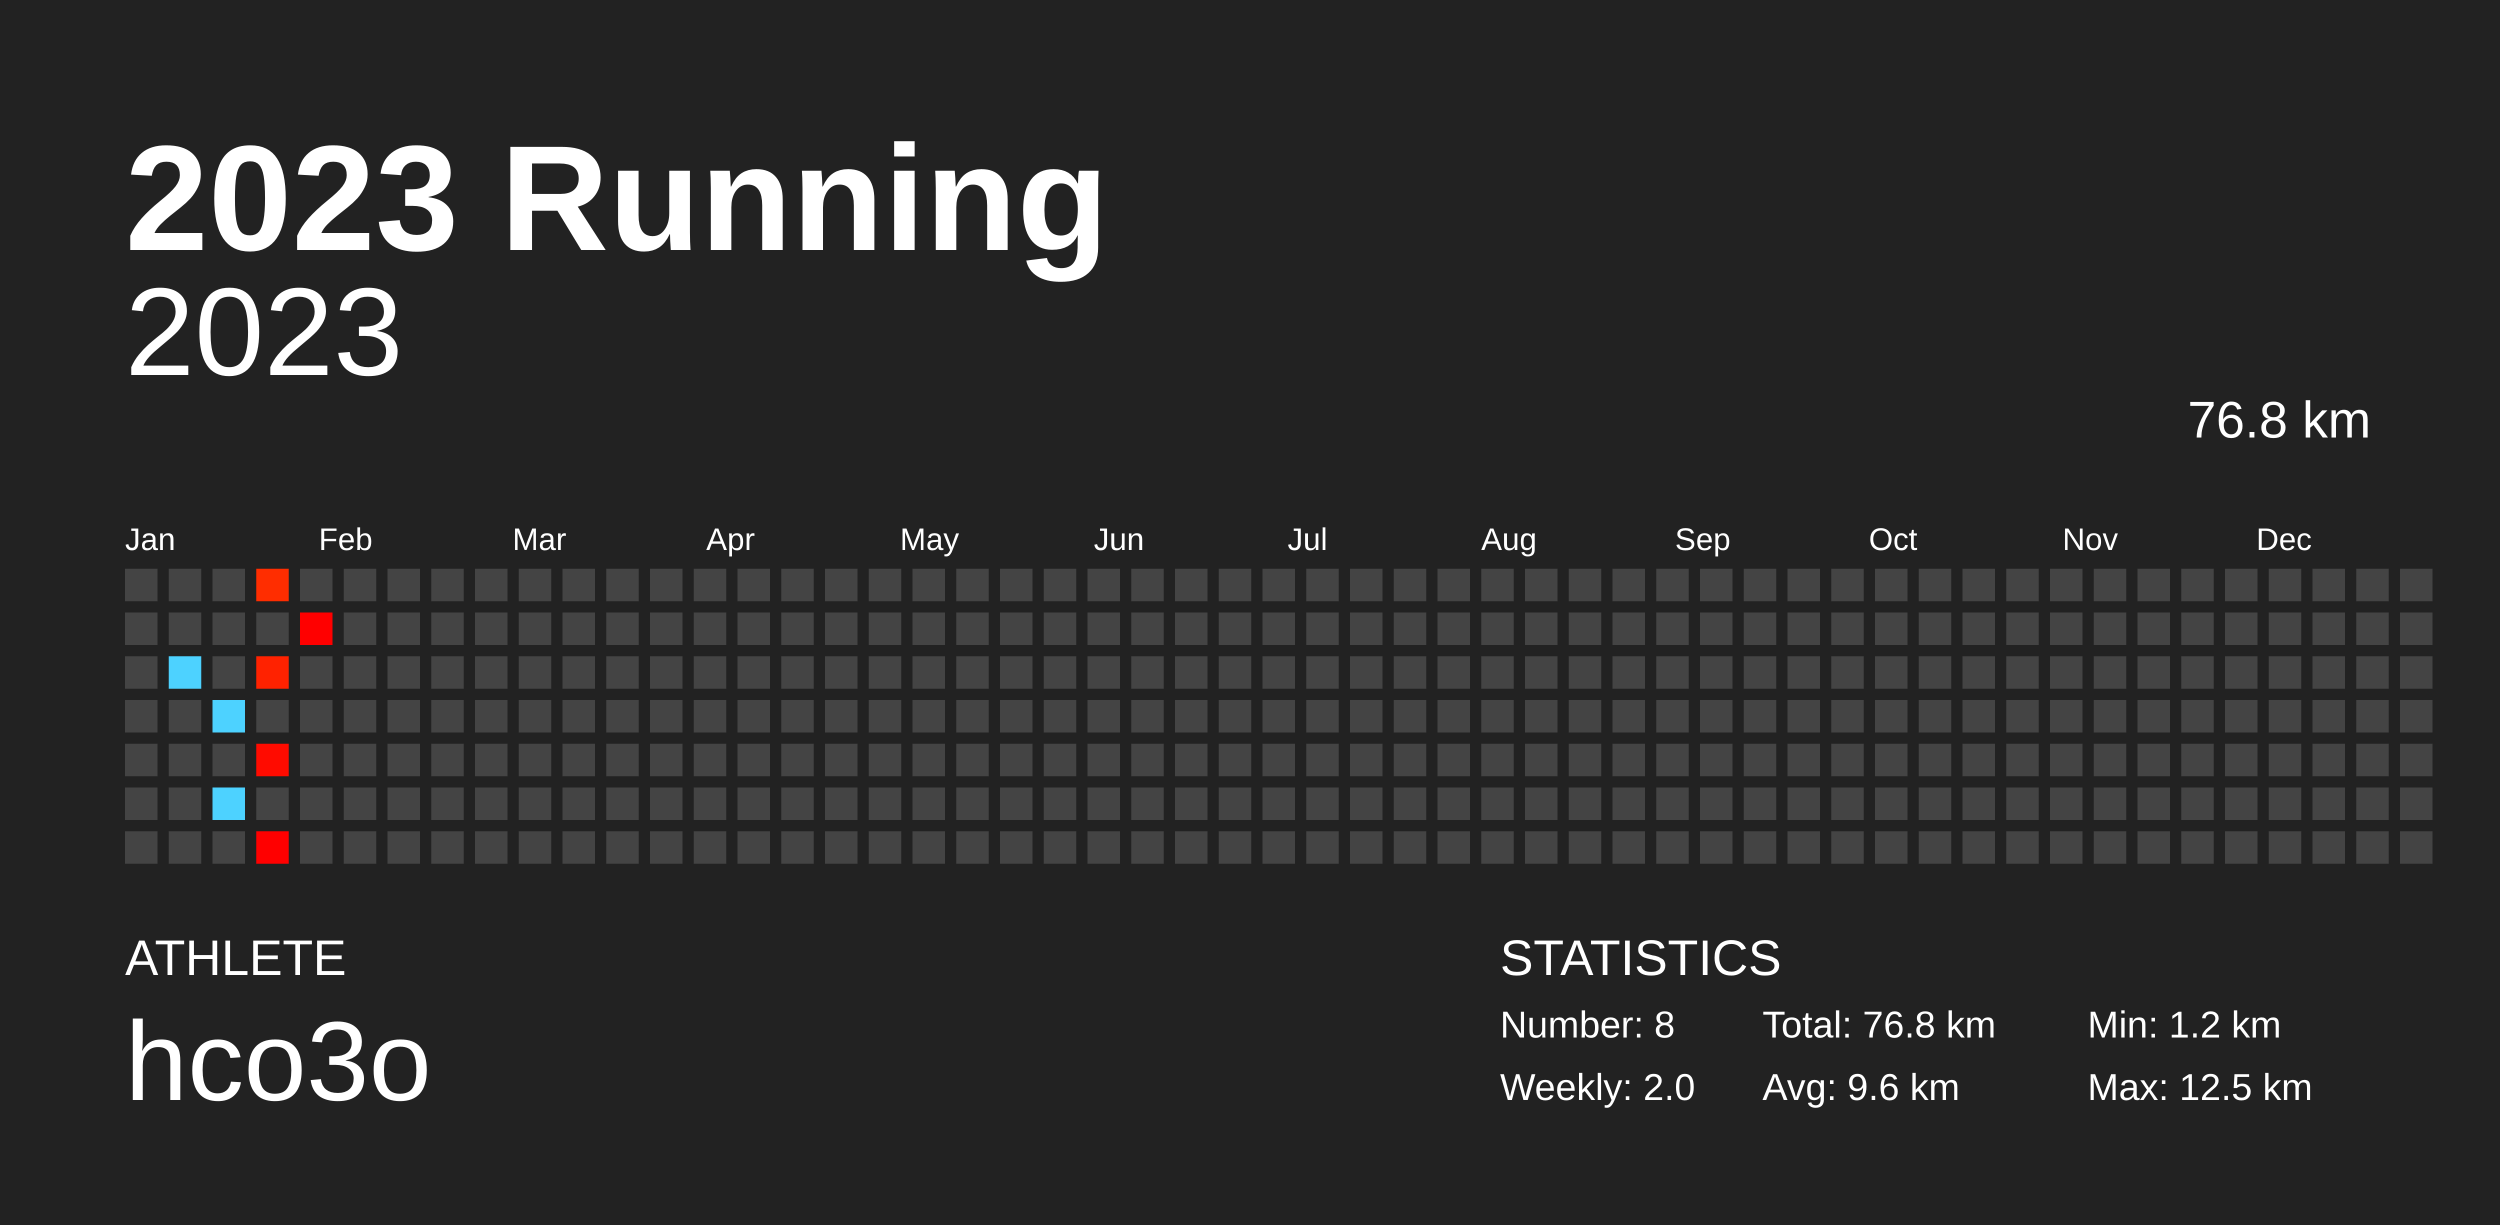
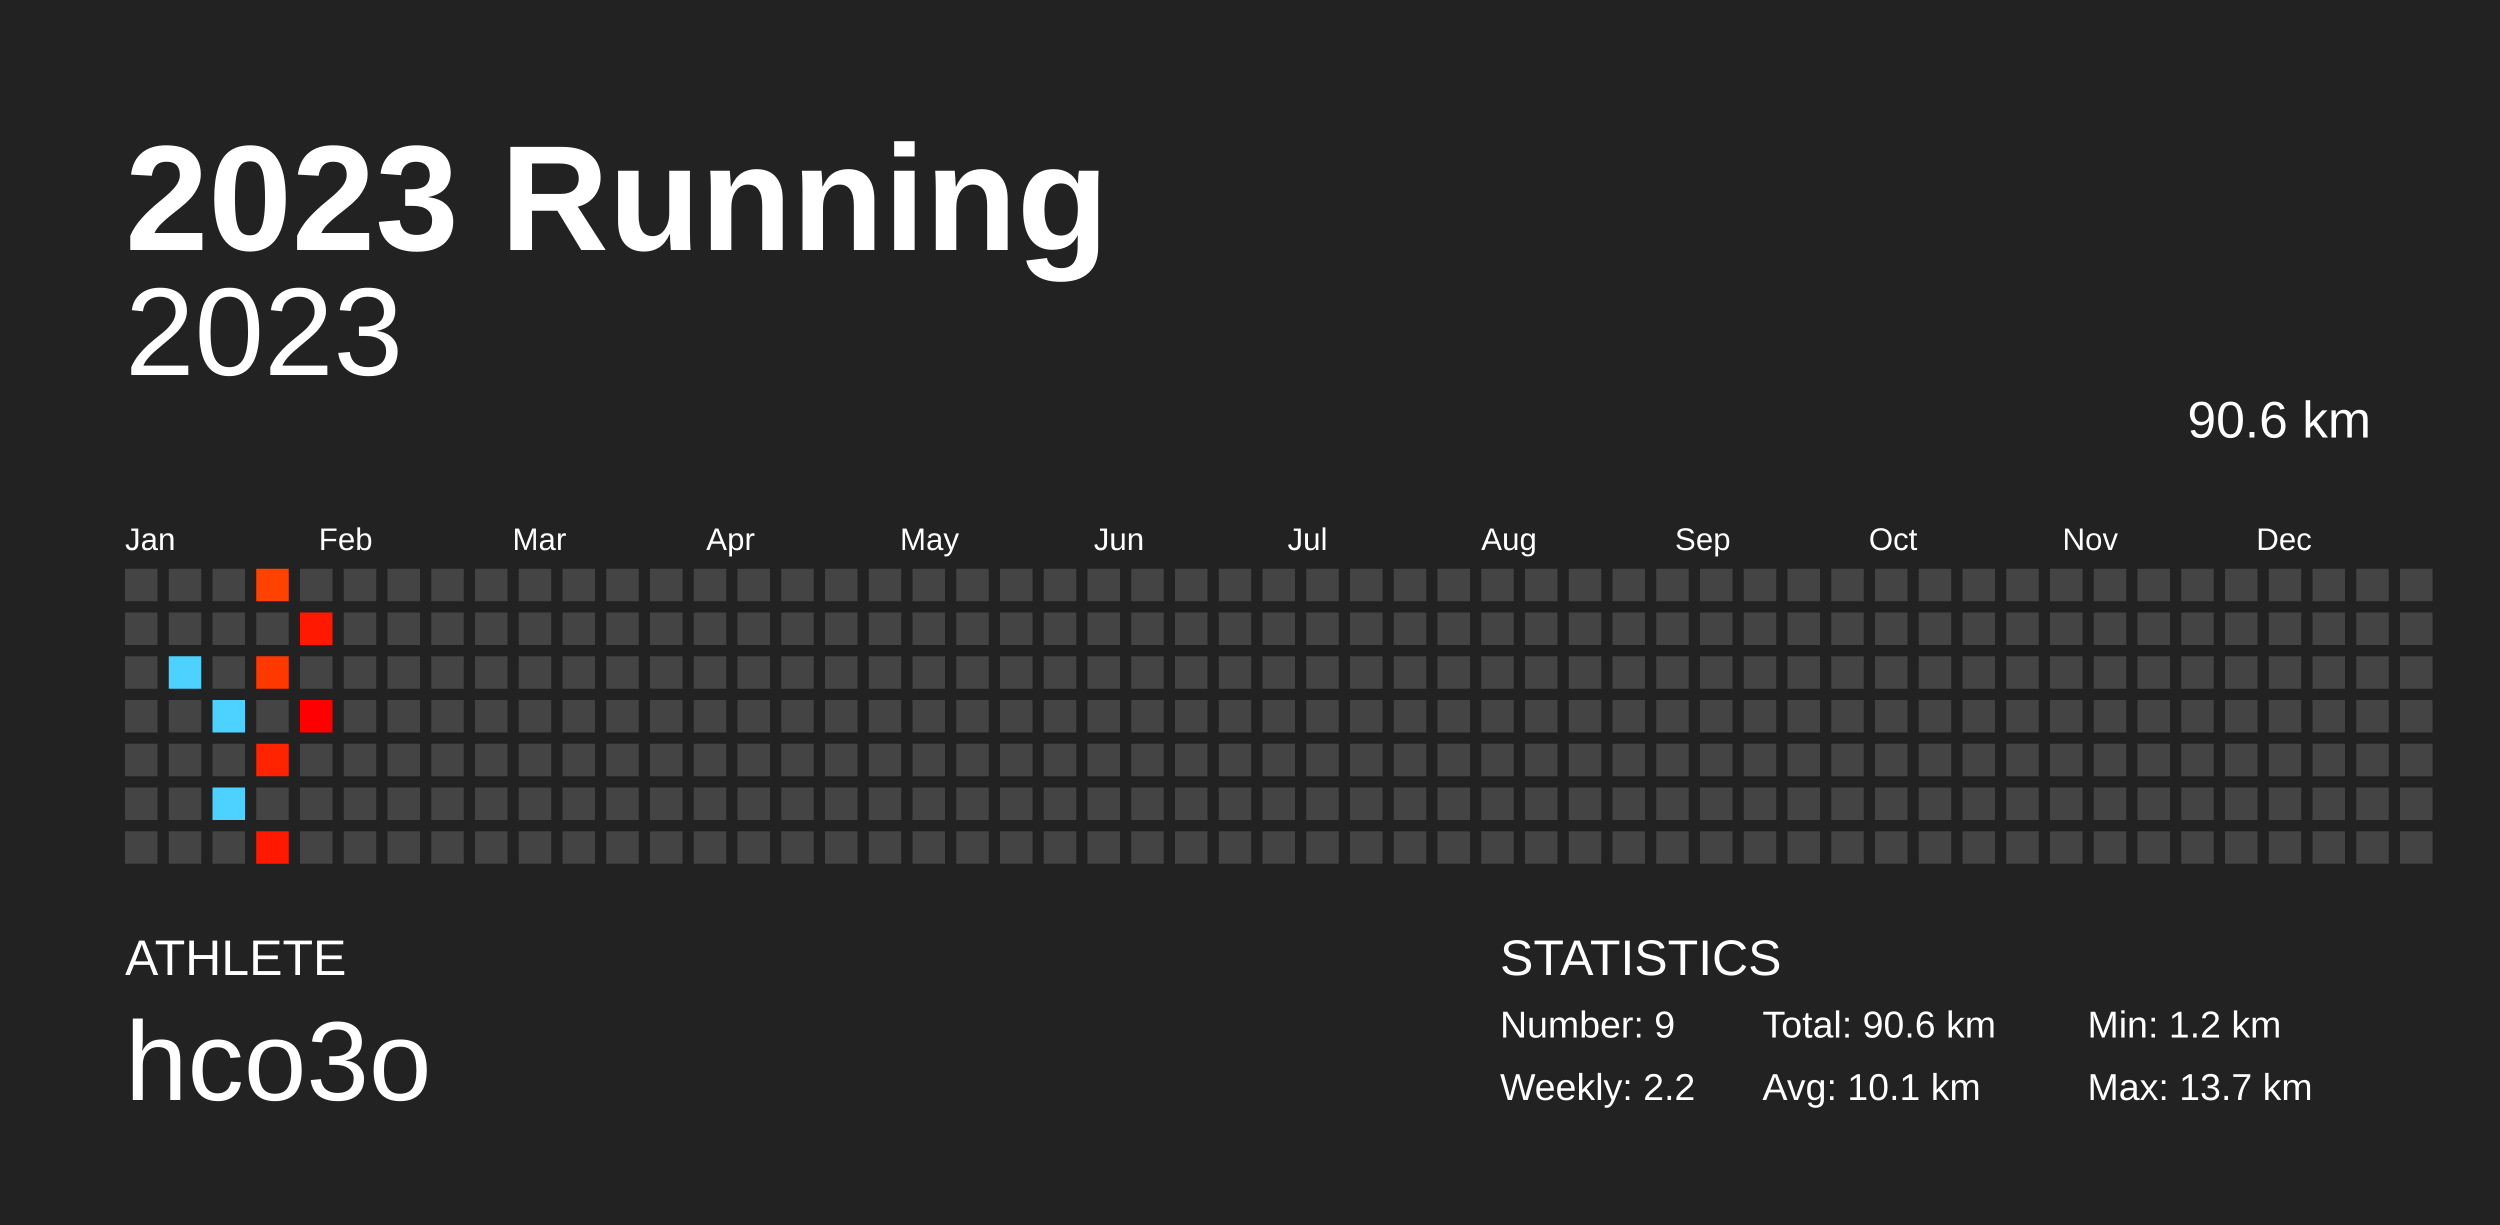
<svg xmlns="http://www.w3.org/2000/svg" baseProfile="full" height="98mm" version="1.1" viewBox="0,0,200,98" width="200mm">
  <defs />
  <rect fill="#222222" height="98" width="200" x="0" y="0" />
  <text fill="#FFFFFF" style="font-size:12px; font-family:Arial; font-weight:bold;" x="10" y="20">2023 Running</text>
  <text fill="#FFFFFF" style="font-size:4px; font-family:Arial" x="10" y="78">ATHLETE</text>
  <text fill="#FFFFFF" style="font-size:9px; font-family:Arial" x="10" y="88">hco3o</text>
  <text fill="#FFFFFF" style="font-size:4px; font-family:Arial" x="120" y="78">STATISTICS</text>
-   <text fill="#FFFFFF" style="font-size:3px; font-family:Arial" x="120" y="83">Number: 8</text>
-   <text fill="#FFFFFF" style="font-size:3px; font-family:Arial" x="120" y="88">Weekly: 2.0</text>
-   <text fill="#FFFFFF" style="font-size:3px; font-family:Arial" x="141" y="83">Total: 76.8 km</text>
-   <text fill="#FFFFFF" style="font-size:3px; font-family:Arial" x="141" y="88">Avg: 9.6 km</text>
+   <text fill="#FFFFFF" style="font-size:3px; font-family:Arial" x="120" y="83">Number: 9</text>
+   <text fill="#FFFFFF" style="font-size:3px; font-family:Arial" x="120" y="88">Weekly: 2.2</text>
+   <text fill="#FFFFFF" style="font-size:3px; font-family:Arial" x="141" y="83">Total: 90.6 km</text>
+   <text fill="#FFFFFF" style="font-size:3px; font-family:Arial" x="141" y="88">Avg: 10.1 km</text>
  <text fill="#FFFFFF" style="font-size:3px; font-family:Arial" x="167" y="83">Min: 1.2 km</text>
-   <text fill="#FFFFFF" style="font-size:3px; font-family:Arial" x="167" y="88">Max: 12.5 km</text>
+   <text fill="#FFFFFF" style="font-size:3px; font-family:Arial" x="167" y="88">Max: 13.7 km</text>
  <text alignment-baseline="hanging" fill="#FFFFFF" style="font-size:10.0px; font-family:Arial;" x="10" y="30">2023</text>
-   <text alignment-baseline="hanging" fill="#FFFFFF" style="font-size:4.125px; font-family:Arial;" x="175" y="35">76.8 km</text>
+   <text alignment-baseline="hanging" fill="#FFFFFF" style="font-size:4.125px; font-family:Arial;" x="175" y="35">90.6 km</text>
  <text fill="#FFFFFF" style="font-size:2.5px; font-family:Arial" x="10.0" y="44">Jan</text>
  <text fill="#FFFFFF" style="font-size:2.5px; font-family:Arial" x="25.5" y="44">Feb</text>
  <text fill="#FFFFFF" style="font-size:2.5px; font-family:Arial" x="41.0" y="44">Mar</text>
  <text fill="#FFFFFF" style="font-size:2.5px; font-family:Arial" x="56.5" y="44">Apr</text>
  <text fill="#FFFFFF" style="font-size:2.5px; font-family:Arial" x="72.0" y="44">May</text>
  <text fill="#FFFFFF" style="font-size:2.5px; font-family:Arial" x="87.5" y="44">Jun</text>
  <text fill="#FFFFFF" style="font-size:2.5px; font-family:Arial" x="103.0" y="44">Jul</text>
  <text fill="#FFFFFF" style="font-size:2.5px; font-family:Arial" x="118.5" y="44">Aug</text>
  <text fill="#FFFFFF" style="font-size:2.5px; font-family:Arial" x="134.0" y="44">Sep</text>
  <text fill="#FFFFFF" style="font-size:2.5px; font-family:Arial" x="149.5" y="44">Oct</text>
  <text fill="#FFFFFF" style="font-size:2.5px; font-family:Arial" x="165.0" y="44">Nov</text>
  <text fill="#FFFFFF" style="font-size:2.5px; font-family:Arial" x="180.5" y="44">Dec</text>
  <rect fill="#444444" height="2.6" width="2.6" x="10.0" y="45.5" />
  <rect fill="#444444" height="2.6" width="2.6" x="10.0" y="49.0" />
  <rect fill="#444444" height="2.6" width="2.6" x="10.0" y="52.5" />
  <rect fill="#444444" height="2.6" width="2.6" x="10.0" y="56.0" />
  <rect fill="#444444" height="2.6" width="2.6" x="10.0" y="59.5" />
  <rect fill="#444444" height="2.6" width="2.6" x="10.0" y="63.0" />
  <rect fill="#444444" height="2.6" width="2.6" x="10.0" y="66.5" />
  <rect fill="#444444" height="2.6" width="2.6" x="13.5" y="45.5" />
  <rect fill="#444444" height="2.6" width="2.6" x="13.5" y="49.0" />
  <rect fill="#4dd2ff" height="2.6" width="2.6" x="13.5" y="52.5" />
  <rect fill="#444444" height="2.6" width="2.6" x="13.5" y="56.0" />
  <rect fill="#444444" height="2.6" width="2.6" x="13.5" y="59.5" />
  <rect fill="#444444" height="2.6" width="2.6" x="13.5" y="63.0" />
  <rect fill="#444444" height="2.6" width="2.6" x="13.5" y="66.5" />
  <rect fill="#444444" height="2.6" width="2.6" x="17.0" y="45.5" />
  <rect fill="#444444" height="2.6" width="2.6" x="17.0" y="49.0" />
  <rect fill="#444444" height="2.6" width="2.6" x="17.0" y="52.5" />
  <rect fill="#4dd2ff" height="2.6" width="2.6" x="17.0" y="56.0" />
  <rect fill="#444444" height="2.6" width="2.6" x="17.0" y="59.5" />
  <rect fill="#4dd2ff" height="2.6" width="2.6" x="17.0" y="63.0" />
  <rect fill="#444444" height="2.6" width="2.6" x="17.0" y="66.5" />
-   <rect fill="#ff2d00" height="2.6" width="2.6" x="20.5" y="45.5" />
+   <rect fill="#ff4200" height="2.6" width="2.6" x="20.5" y="45.5" />
  <rect fill="#444444" height="2.6" width="2.6" x="20.5" y="49.0" />
-   <rect fill="#ff2200" height="2.6" width="2.6" x="20.5" y="52.5" />
+   <rect fill="#ff3800" height="2.6" width="2.6" x="20.5" y="52.5" />
  <rect fill="#444444" height="2.6" width="2.6" x="20.5" y="56.0" />
-   <rect fill="#ff0b00" height="2.6" width="2.6" x="20.5" y="59.5" />
+   <rect fill="#ff2300" height="2.6" width="2.6" x="20.5" y="59.5" />
  <rect fill="#444444" height="2.6" width="2.6" x="20.5" y="63.0" />
-   <rect fill="#ff0000" height="2.6" width="2.6" x="20.5" y="66.5" />
+   <rect fill="#ff1900" height="2.6" width="2.6" x="20.5" y="66.5" />
  <rect fill="#444444" height="2.6" width="2.6" x="24.0" y="45.5" />
-   <rect fill="#ff0000" height="2.6" width="2.6" x="24.0" y="49.0" />
+   <rect fill="#ff1900" height="2.6" width="2.6" x="24.0" y="49.0" />
  <rect fill="#444444" height="2.6" width="2.6" x="24.0" y="52.5" />
-   <rect fill="#444444" height="2.6" width="2.6" x="24.0" y="56.0" />
+   <rect fill="#ff0000" height="2.6" width="2.6" x="24.0" y="56.0" />
  <rect fill="#444444" height="2.6" width="2.6" x="24.0" y="59.5" />
  <rect fill="#444444" height="2.6" width="2.6" x="24.0" y="63.0" />
  <rect fill="#444444" height="2.6" width="2.6" x="24.0" y="66.5" />
  <rect fill="#444444" height="2.6" width="2.6" x="27.5" y="45.5" />
  <rect fill="#444444" height="2.6" width="2.6" x="27.5" y="49.0" />
  <rect fill="#444444" height="2.6" width="2.6" x="27.5" y="52.5" />
  <rect fill="#444444" height="2.6" width="2.6" x="27.5" y="56.0" />
  <rect fill="#444444" height="2.6" width="2.6" x="27.5" y="59.5" />
  <rect fill="#444444" height="2.6" width="2.6" x="27.5" y="63.0" />
  <rect fill="#444444" height="2.6" width="2.6" x="27.5" y="66.5" />
  <rect fill="#444444" height="2.6" width="2.6" x="31.0" y="45.5" />
  <rect fill="#444444" height="2.6" width="2.6" x="31.0" y="49.0" />
  <rect fill="#444444" height="2.6" width="2.6" x="31.0" y="52.5" />
  <rect fill="#444444" height="2.6" width="2.6" x="31.0" y="56.0" />
  <rect fill="#444444" height="2.6" width="2.6" x="31.0" y="59.5" />
  <rect fill="#444444" height="2.6" width="2.6" x="31.0" y="63.0" />
  <rect fill="#444444" height="2.6" width="2.6" x="31.0" y="66.5" />
  <rect fill="#444444" height="2.6" width="2.6" x="34.5" y="45.5" />
  <rect fill="#444444" height="2.6" width="2.6" x="34.5" y="49.0" />
  <rect fill="#444444" height="2.6" width="2.6" x="34.5" y="52.5" />
  <rect fill="#444444" height="2.6" width="2.6" x="34.5" y="56.0" />
  <rect fill="#444444" height="2.6" width="2.6" x="34.5" y="59.5" />
  <rect fill="#444444" height="2.6" width="2.6" x="34.5" y="63.0" />
  <rect fill="#444444" height="2.6" width="2.6" x="34.5" y="66.5" />
  <rect fill="#444444" height="2.6" width="2.6" x="38.0" y="45.5" />
  <rect fill="#444444" height="2.6" width="2.6" x="38.0" y="49.0" />
  <rect fill="#444444" height="2.6" width="2.6" x="38.0" y="52.5" />
  <rect fill="#444444" height="2.6" width="2.6" x="38.0" y="56.0" />
  <rect fill="#444444" height="2.6" width="2.6" x="38.0" y="59.5" />
  <rect fill="#444444" height="2.6" width="2.6" x="38.0" y="63.0" />
  <rect fill="#444444" height="2.6" width="2.6" x="38.0" y="66.5" />
  <rect fill="#444444" height="2.6" width="2.6" x="41.5" y="45.5" />
  <rect fill="#444444" height="2.6" width="2.6" x="41.5" y="49.0" />
  <rect fill="#444444" height="2.6" width="2.6" x="41.5" y="52.5" />
  <rect fill="#444444" height="2.6" width="2.6" x="41.5" y="56.0" />
  <rect fill="#444444" height="2.6" width="2.6" x="41.5" y="59.5" />
  <rect fill="#444444" height="2.6" width="2.6" x="41.5" y="63.0" />
  <rect fill="#444444" height="2.6" width="2.6" x="41.5" y="66.5" />
  <rect fill="#444444" height="2.6" width="2.6" x="45.0" y="45.5" />
  <rect fill="#444444" height="2.6" width="2.6" x="45.0" y="49.0" />
  <rect fill="#444444" height="2.6" width="2.6" x="45.0" y="52.5" />
  <rect fill="#444444" height="2.6" width="2.6" x="45.0" y="56.0" />
  <rect fill="#444444" height="2.6" width="2.6" x="45.0" y="59.5" />
  <rect fill="#444444" height="2.6" width="2.6" x="45.0" y="63.0" />
  <rect fill="#444444" height="2.6" width="2.6" x="45.0" y="66.5" />
  <rect fill="#444444" height="2.6" width="2.6" x="48.5" y="45.5" />
  <rect fill="#444444" height="2.6" width="2.6" x="48.5" y="49.0" />
  <rect fill="#444444" height="2.6" width="2.6" x="48.5" y="52.5" />
  <rect fill="#444444" height="2.6" width="2.6" x="48.5" y="56.0" />
  <rect fill="#444444" height="2.6" width="2.6" x="48.5" y="59.5" />
  <rect fill="#444444" height="2.6" width="2.6" x="48.5" y="63.0" />
  <rect fill="#444444" height="2.6" width="2.6" x="48.5" y="66.5" />
  <rect fill="#444444" height="2.6" width="2.6" x="52.0" y="45.5" />
  <rect fill="#444444" height="2.6" width="2.6" x="52.0" y="49.0" />
  <rect fill="#444444" height="2.6" width="2.6" x="52.0" y="52.5" />
  <rect fill="#444444" height="2.6" width="2.6" x="52.0" y="56.0" />
  <rect fill="#444444" height="2.6" width="2.6" x="52.0" y="59.5" />
  <rect fill="#444444" height="2.6" width="2.6" x="52.0" y="63.0" />
  <rect fill="#444444" height="2.6" width="2.6" x="52.0" y="66.5" />
  <rect fill="#444444" height="2.6" width="2.6" x="55.5" y="45.5" />
  <rect fill="#444444" height="2.6" width="2.6" x="55.5" y="49.0" />
  <rect fill="#444444" height="2.6" width="2.6" x="55.5" y="52.5" />
  <rect fill="#444444" height="2.6" width="2.6" x="55.5" y="56.0" />
  <rect fill="#444444" height="2.6" width="2.6" x="55.5" y="59.5" />
  <rect fill="#444444" height="2.6" width="2.6" x="55.5" y="63.0" />
  <rect fill="#444444" height="2.6" width="2.6" x="55.5" y="66.5" />
  <rect fill="#444444" height="2.6" width="2.6" x="59.0" y="45.5" />
  <rect fill="#444444" height="2.6" width="2.6" x="59.0" y="49.0" />
  <rect fill="#444444" height="2.6" width="2.6" x="59.0" y="52.5" />
  <rect fill="#444444" height="2.6" width="2.6" x="59.0" y="56.0" />
  <rect fill="#444444" height="2.6" width="2.6" x="59.0" y="59.5" />
  <rect fill="#444444" height="2.6" width="2.6" x="59.0" y="63.0" />
  <rect fill="#444444" height="2.6" width="2.6" x="59.0" y="66.5" />
  <rect fill="#444444" height="2.6" width="2.6" x="62.5" y="45.5" />
  <rect fill="#444444" height="2.6" width="2.6" x="62.5" y="49.0" />
  <rect fill="#444444" height="2.6" width="2.6" x="62.5" y="52.5" />
  <rect fill="#444444" height="2.6" width="2.6" x="62.5" y="56.0" />
  <rect fill="#444444" height="2.6" width="2.6" x="62.5" y="59.5" />
  <rect fill="#444444" height="2.6" width="2.6" x="62.5" y="63.0" />
  <rect fill="#444444" height="2.6" width="2.6" x="62.5" y="66.5" />
  <rect fill="#444444" height="2.6" width="2.6" x="66.0" y="45.5" />
  <rect fill="#444444" height="2.6" width="2.6" x="66.0" y="49.0" />
  <rect fill="#444444" height="2.6" width="2.6" x="66.0" y="52.5" />
  <rect fill="#444444" height="2.6" width="2.6" x="66.0" y="56.0" />
  <rect fill="#444444" height="2.6" width="2.6" x="66.0" y="59.5" />
  <rect fill="#444444" height="2.6" width="2.6" x="66.0" y="63.0" />
  <rect fill="#444444" height="2.6" width="2.6" x="66.0" y="66.5" />
  <rect fill="#444444" height="2.6" width="2.6" x="69.5" y="45.5" />
  <rect fill="#444444" height="2.6" width="2.6" x="69.5" y="49.0" />
  <rect fill="#444444" height="2.6" width="2.6" x="69.5" y="52.5" />
  <rect fill="#444444" height="2.6" width="2.6" x="69.5" y="56.0" />
  <rect fill="#444444" height="2.6" width="2.6" x="69.5" y="59.5" />
  <rect fill="#444444" height="2.6" width="2.6" x="69.5" y="63.0" />
  <rect fill="#444444" height="2.6" width="2.6" x="69.5" y="66.5" />
  <rect fill="#444444" height="2.6" width="2.6" x="73.0" y="45.5" />
  <rect fill="#444444" height="2.6" width="2.6" x="73.0" y="49.0" />
  <rect fill="#444444" height="2.6" width="2.6" x="73.0" y="52.5" />
  <rect fill="#444444" height="2.6" width="2.6" x="73.0" y="56.0" />
  <rect fill="#444444" height="2.6" width="2.6" x="73.0" y="59.5" />
  <rect fill="#444444" height="2.6" width="2.6" x="73.0" y="63.0" />
  <rect fill="#444444" height="2.6" width="2.6" x="73.0" y="66.5" />
  <rect fill="#444444" height="2.6" width="2.6" x="76.5" y="45.5" />
  <rect fill="#444444" height="2.6" width="2.6" x="76.5" y="49.0" />
  <rect fill="#444444" height="2.6" width="2.6" x="76.5" y="52.5" />
  <rect fill="#444444" height="2.6" width="2.6" x="76.5" y="56.0" />
  <rect fill="#444444" height="2.6" width="2.6" x="76.5" y="59.5" />
  <rect fill="#444444" height="2.6" width="2.6" x="76.5" y="63.0" />
  <rect fill="#444444" height="2.6" width="2.6" x="76.5" y="66.5" />
  <rect fill="#444444" height="2.6" width="2.6" x="80.0" y="45.5" />
  <rect fill="#444444" height="2.6" width="2.6" x="80.0" y="49.0" />
  <rect fill="#444444" height="2.6" width="2.6" x="80.0" y="52.5" />
  <rect fill="#444444" height="2.6" width="2.6" x="80.0" y="56.0" />
  <rect fill="#444444" height="2.6" width="2.6" x="80.0" y="59.5" />
  <rect fill="#444444" height="2.6" width="2.6" x="80.0" y="63.0" />
  <rect fill="#444444" height="2.6" width="2.6" x="80.0" y="66.5" />
  <rect fill="#444444" height="2.6" width="2.6" x="83.5" y="45.5" />
  <rect fill="#444444" height="2.6" width="2.6" x="83.5" y="49.0" />
  <rect fill="#444444" height="2.6" width="2.6" x="83.5" y="52.5" />
  <rect fill="#444444" height="2.6" width="2.6" x="83.5" y="56.0" />
  <rect fill="#444444" height="2.6" width="2.6" x="83.5" y="59.5" />
  <rect fill="#444444" height="2.6" width="2.6" x="83.5" y="63.0" />
  <rect fill="#444444" height="2.6" width="2.6" x="83.5" y="66.5" />
  <rect fill="#444444" height="2.6" width="2.6" x="87.0" y="45.5" />
  <rect fill="#444444" height="2.6" width="2.6" x="87.0" y="49.0" />
  <rect fill="#444444" height="2.6" width="2.6" x="87.0" y="52.5" />
  <rect fill="#444444" height="2.6" width="2.6" x="87.0" y="56.0" />
  <rect fill="#444444" height="2.6" width="2.6" x="87.0" y="59.5" />
  <rect fill="#444444" height="2.6" width="2.6" x="87.0" y="63.0" />
  <rect fill="#444444" height="2.6" width="2.6" x="87.0" y="66.5" />
  <rect fill="#444444" height="2.6" width="2.6" x="90.5" y="45.5" />
  <rect fill="#444444" height="2.6" width="2.6" x="90.5" y="49.0" />
  <rect fill="#444444" height="2.6" width="2.6" x="90.5" y="52.5" />
  <rect fill="#444444" height="2.6" width="2.6" x="90.5" y="56.0" />
  <rect fill="#444444" height="2.6" width="2.6" x="90.5" y="59.5" />
  <rect fill="#444444" height="2.6" width="2.6" x="90.5" y="63.0" />
  <rect fill="#444444" height="2.6" width="2.6" x="90.5" y="66.5" />
  <rect fill="#444444" height="2.6" width="2.6" x="94.0" y="45.5" />
  <rect fill="#444444" height="2.6" width="2.6" x="94.0" y="49.0" />
  <rect fill="#444444" height="2.6" width="2.6" x="94.0" y="52.5" />
  <rect fill="#444444" height="2.6" width="2.6" x="94.0" y="56.0" />
  <rect fill="#444444" height="2.6" width="2.6" x="94.0" y="59.5" />
  <rect fill="#444444" height="2.6" width="2.6" x="94.0" y="63.0" />
  <rect fill="#444444" height="2.6" width="2.6" x="94.0" y="66.5" />
  <rect fill="#444444" height="2.6" width="2.6" x="97.5" y="45.5" />
  <rect fill="#444444" height="2.6" width="2.6" x="97.5" y="49.0" />
  <rect fill="#444444" height="2.6" width="2.6" x="97.5" y="52.5" />
  <rect fill="#444444" height="2.6" width="2.6" x="97.5" y="56.0" />
  <rect fill="#444444" height="2.6" width="2.6" x="97.5" y="59.5" />
  <rect fill="#444444" height="2.6" width="2.6" x="97.5" y="63.0" />
  <rect fill="#444444" height="2.6" width="2.6" x="97.5" y="66.5" />
  <rect fill="#444444" height="2.6" width="2.6" x="101.0" y="45.5" />
  <rect fill="#444444" height="2.6" width="2.6" x="101.0" y="49.0" />
  <rect fill="#444444" height="2.6" width="2.6" x="101.0" y="52.5" />
  <rect fill="#444444" height="2.6" width="2.6" x="101.0" y="56.0" />
  <rect fill="#444444" height="2.6" width="2.6" x="101.0" y="59.5" />
  <rect fill="#444444" height="2.6" width="2.6" x="101.0" y="63.0" />
  <rect fill="#444444" height="2.6" width="2.6" x="101.0" y="66.5" />
  <rect fill="#444444" height="2.6" width="2.6" x="104.5" y="45.5" />
  <rect fill="#444444" height="2.6" width="2.6" x="104.5" y="49.0" />
  <rect fill="#444444" height="2.6" width="2.6" x="104.5" y="52.5" />
  <rect fill="#444444" height="2.6" width="2.6" x="104.5" y="56.0" />
  <rect fill="#444444" height="2.6" width="2.6" x="104.5" y="59.5" />
  <rect fill="#444444" height="2.6" width="2.6" x="104.5" y="63.0" />
  <rect fill="#444444" height="2.6" width="2.6" x="104.5" y="66.5" />
  <rect fill="#444444" height="2.6" width="2.6" x="108.0" y="45.5" />
  <rect fill="#444444" height="2.6" width="2.6" x="108.0" y="49.0" />
  <rect fill="#444444" height="2.6" width="2.6" x="108.0" y="52.5" />
  <rect fill="#444444" height="2.6" width="2.6" x="108.0" y="56.0" />
  <rect fill="#444444" height="2.6" width="2.6" x="108.0" y="59.5" />
  <rect fill="#444444" height="2.6" width="2.6" x="108.0" y="63.0" />
  <rect fill="#444444" height="2.6" width="2.6" x="108.0" y="66.5" />
  <rect fill="#444444" height="2.6" width="2.6" x="111.5" y="45.5" />
  <rect fill="#444444" height="2.6" width="2.6" x="111.5" y="49.0" />
  <rect fill="#444444" height="2.6" width="2.6" x="111.5" y="52.5" />
  <rect fill="#444444" height="2.6" width="2.6" x="111.5" y="56.0" />
  <rect fill="#444444" height="2.6" width="2.6" x="111.5" y="59.5" />
  <rect fill="#444444" height="2.6" width="2.6" x="111.5" y="63.0" />
  <rect fill="#444444" height="2.6" width="2.6" x="111.5" y="66.5" />
  <rect fill="#444444" height="2.6" width="2.6" x="115.0" y="45.5" />
  <rect fill="#444444" height="2.6" width="2.6" x="115.0" y="49.0" />
  <rect fill="#444444" height="2.6" width="2.6" x="115.0" y="52.5" />
  <rect fill="#444444" height="2.6" width="2.6" x="115.0" y="56.0" />
  <rect fill="#444444" height="2.6" width="2.6" x="115.0" y="59.5" />
  <rect fill="#444444" height="2.6" width="2.6" x="115.0" y="63.0" />
  <rect fill="#444444" height="2.6" width="2.6" x="115.0" y="66.5" />
  <rect fill="#444444" height="2.6" width="2.6" x="118.5" y="45.5" />
  <rect fill="#444444" height="2.6" width="2.6" x="118.5" y="49.0" />
  <rect fill="#444444" height="2.6" width="2.6" x="118.5" y="52.5" />
  <rect fill="#444444" height="2.6" width="2.6" x="118.5" y="56.0" />
  <rect fill="#444444" height="2.6" width="2.6" x="118.5" y="59.5" />
  <rect fill="#444444" height="2.6" width="2.6" x="118.5" y="63.0" />
  <rect fill="#444444" height="2.6" width="2.6" x="118.5" y="66.5" />
  <rect fill="#444444" height="2.6" width="2.6" x="122.0" y="45.5" />
  <rect fill="#444444" height="2.6" width="2.6" x="122.0" y="49.0" />
  <rect fill="#444444" height="2.6" width="2.6" x="122.0" y="52.5" />
  <rect fill="#444444" height="2.6" width="2.6" x="122.0" y="56.0" />
  <rect fill="#444444" height="2.6" width="2.6" x="122.0" y="59.5" />
  <rect fill="#444444" height="2.6" width="2.6" x="122.0" y="63.0" />
  <rect fill="#444444" height="2.6" width="2.6" x="122.0" y="66.5" />
  <rect fill="#444444" height="2.6" width="2.6" x="125.5" y="45.5" />
  <rect fill="#444444" height="2.6" width="2.6" x="125.5" y="49.0" />
  <rect fill="#444444" height="2.6" width="2.6" x="125.5" y="52.5" />
  <rect fill="#444444" height="2.6" width="2.6" x="125.5" y="56.0" />
  <rect fill="#444444" height="2.6" width="2.6" x="125.5" y="59.5" />
  <rect fill="#444444" height="2.6" width="2.6" x="125.5" y="63.0" />
  <rect fill="#444444" height="2.6" width="2.6" x="125.5" y="66.5" />
  <rect fill="#444444" height="2.6" width="2.6" x="129.0" y="45.5" />
  <rect fill="#444444" height="2.6" width="2.6" x="129.0" y="49.0" />
  <rect fill="#444444" height="2.6" width="2.6" x="129.0" y="52.5" />
  <rect fill="#444444" height="2.6" width="2.6" x="129.0" y="56.0" />
  <rect fill="#444444" height="2.6" width="2.6" x="129.0" y="59.5" />
  <rect fill="#444444" height="2.6" width="2.6" x="129.0" y="63.0" />
  <rect fill="#444444" height="2.6" width="2.6" x="129.0" y="66.5" />
  <rect fill="#444444" height="2.6" width="2.6" x="132.5" y="45.5" />
  <rect fill="#444444" height="2.6" width="2.6" x="132.5" y="49.0" />
  <rect fill="#444444" height="2.6" width="2.6" x="132.5" y="52.5" />
  <rect fill="#444444" height="2.6" width="2.6" x="132.5" y="56.0" />
  <rect fill="#444444" height="2.6" width="2.6" x="132.5" y="59.5" />
  <rect fill="#444444" height="2.6" width="2.6" x="132.5" y="63.0" />
  <rect fill="#444444" height="2.6" width="2.6" x="132.5" y="66.5" />
  <rect fill="#444444" height="2.6" width="2.6" x="136.0" y="45.5" />
  <rect fill="#444444" height="2.6" width="2.6" x="136.0" y="49.0" />
  <rect fill="#444444" height="2.6" width="2.6" x="136.0" y="52.5" />
  <rect fill="#444444" height="2.6" width="2.6" x="136.0" y="56.0" />
  <rect fill="#444444" height="2.6" width="2.6" x="136.0" y="59.5" />
  <rect fill="#444444" height="2.6" width="2.6" x="136.0" y="63.0" />
  <rect fill="#444444" height="2.6" width="2.6" x="136.0" y="66.5" />
  <rect fill="#444444" height="2.6" width="2.6" x="139.5" y="45.5" />
  <rect fill="#444444" height="2.6" width="2.6" x="139.5" y="49.0" />
  <rect fill="#444444" height="2.6" width="2.6" x="139.5" y="52.5" />
  <rect fill="#444444" height="2.6" width="2.6" x="139.5" y="56.0" />
  <rect fill="#444444" height="2.6" width="2.6" x="139.5" y="59.5" />
  <rect fill="#444444" height="2.6" width="2.6" x="139.5" y="63.0" />
  <rect fill="#444444" height="2.6" width="2.6" x="139.5" y="66.5" />
  <rect fill="#444444" height="2.6" width="2.6" x="143.0" y="45.5" />
  <rect fill="#444444" height="2.6" width="2.6" x="143.0" y="49.0" />
  <rect fill="#444444" height="2.6" width="2.6" x="143.0" y="52.5" />
  <rect fill="#444444" height="2.6" width="2.6" x="143.0" y="56.0" />
  <rect fill="#444444" height="2.6" width="2.6" x="143.0" y="59.5" />
  <rect fill="#444444" height="2.6" width="2.6" x="143.0" y="63.0" />
  <rect fill="#444444" height="2.6" width="2.6" x="143.0" y="66.5" />
  <rect fill="#444444" height="2.6" width="2.6" x="146.5" y="45.5" />
  <rect fill="#444444" height="2.6" width="2.6" x="146.5" y="49.0" />
  <rect fill="#444444" height="2.6" width="2.6" x="146.5" y="52.5" />
  <rect fill="#444444" height="2.6" width="2.6" x="146.5" y="56.0" />
  <rect fill="#444444" height="2.6" width="2.6" x="146.5" y="59.5" />
  <rect fill="#444444" height="2.6" width="2.6" x="146.5" y="63.0" />
  <rect fill="#444444" height="2.6" width="2.6" x="146.5" y="66.5" />
  <rect fill="#444444" height="2.6" width="2.6" x="150.0" y="45.5" />
  <rect fill="#444444" height="2.6" width="2.6" x="150.0" y="49.0" />
  <rect fill="#444444" height="2.6" width="2.6" x="150.0" y="52.5" />
  <rect fill="#444444" height="2.6" width="2.6" x="150.0" y="56.0" />
  <rect fill="#444444" height="2.6" width="2.6" x="150.0" y="59.5" />
  <rect fill="#444444" height="2.6" width="2.6" x="150.0" y="63.0" />
  <rect fill="#444444" height="2.6" width="2.6" x="150.0" y="66.5" />
  <rect fill="#444444" height="2.6" width="2.6" x="153.5" y="45.5" />
  <rect fill="#444444" height="2.6" width="2.6" x="153.5" y="49.0" />
  <rect fill="#444444" height="2.6" width="2.6" x="153.5" y="52.5" />
  <rect fill="#444444" height="2.6" width="2.6" x="153.5" y="56.0" />
  <rect fill="#444444" height="2.6" width="2.6" x="153.5" y="59.5" />
  <rect fill="#444444" height="2.6" width="2.6" x="153.5" y="63.0" />
  <rect fill="#444444" height="2.6" width="2.6" x="153.5" y="66.5" />
  <rect fill="#444444" height="2.6" width="2.6" x="157.0" y="45.5" />
  <rect fill="#444444" height="2.6" width="2.6" x="157.0" y="49.0" />
  <rect fill="#444444" height="2.6" width="2.6" x="157.0" y="52.5" />
  <rect fill="#444444" height="2.6" width="2.6" x="157.0" y="56.0" />
  <rect fill="#444444" height="2.6" width="2.6" x="157.0" y="59.5" />
  <rect fill="#444444" height="2.6" width="2.6" x="157.0" y="63.0" />
  <rect fill="#444444" height="2.6" width="2.6" x="157.0" y="66.5" />
  <rect fill="#444444" height="2.6" width="2.6" x="160.5" y="45.5" />
  <rect fill="#444444" height="2.6" width="2.6" x="160.5" y="49.0" />
  <rect fill="#444444" height="2.6" width="2.6" x="160.5" y="52.5" />
  <rect fill="#444444" height="2.6" width="2.6" x="160.5" y="56.0" />
  <rect fill="#444444" height="2.6" width="2.6" x="160.5" y="59.5" />
  <rect fill="#444444" height="2.6" width="2.6" x="160.5" y="63.0" />
  <rect fill="#444444" height="2.6" width="2.6" x="160.5" y="66.5" />
  <rect fill="#444444" height="2.6" width="2.6" x="164.0" y="45.5" />
  <rect fill="#444444" height="2.6" width="2.6" x="164.0" y="49.0" />
  <rect fill="#444444" height="2.6" width="2.6" x="164.0" y="52.5" />
  <rect fill="#444444" height="2.6" width="2.6" x="164.0" y="56.0" />
  <rect fill="#444444" height="2.6" width="2.6" x="164.0" y="59.5" />
  <rect fill="#444444" height="2.6" width="2.6" x="164.0" y="63.0" />
  <rect fill="#444444" height="2.6" width="2.6" x="164.0" y="66.5" />
  <rect fill="#444444" height="2.6" width="2.6" x="167.5" y="45.5" />
  <rect fill="#444444" height="2.6" width="2.6" x="167.5" y="49.0" />
  <rect fill="#444444" height="2.6" width="2.6" x="167.5" y="52.5" />
  <rect fill="#444444" height="2.6" width="2.6" x="167.5" y="56.0" />
  <rect fill="#444444" height="2.6" width="2.6" x="167.5" y="59.5" />
  <rect fill="#444444" height="2.6" width="2.6" x="167.5" y="63.0" />
  <rect fill="#444444" height="2.6" width="2.6" x="167.5" y="66.5" />
  <rect fill="#444444" height="2.6" width="2.6" x="171.0" y="45.5" />
  <rect fill="#444444" height="2.6" width="2.6" x="171.0" y="49.0" />
  <rect fill="#444444" height="2.6" width="2.6" x="171.0" y="52.5" />
  <rect fill="#444444" height="2.6" width="2.6" x="171.0" y="56.0" />
  <rect fill="#444444" height="2.6" width="2.6" x="171.0" y="59.5" />
  <rect fill="#444444" height="2.6" width="2.6" x="171.0" y="63.0" />
  <rect fill="#444444" height="2.6" width="2.6" x="171.0" y="66.5" />
  <rect fill="#444444" height="2.6" width="2.6" x="174.5" y="45.5" />
  <rect fill="#444444" height="2.6" width="2.6" x="174.5" y="49.0" />
  <rect fill="#444444" height="2.6" width="2.6" x="174.5" y="52.5" />
  <rect fill="#444444" height="2.6" width="2.6" x="174.5" y="56.0" />
  <rect fill="#444444" height="2.6" width="2.6" x="174.5" y="59.5" />
  <rect fill="#444444" height="2.6" width="2.6" x="174.5" y="63.0" />
  <rect fill="#444444" height="2.6" width="2.6" x="174.5" y="66.5" />
  <rect fill="#444444" height="2.6" width="2.6" x="178.0" y="45.5" />
  <rect fill="#444444" height="2.6" width="2.6" x="178.0" y="49.0" />
  <rect fill="#444444" height="2.6" width="2.6" x="178.0" y="52.5" />
  <rect fill="#444444" height="2.6" width="2.6" x="178.0" y="56.0" />
  <rect fill="#444444" height="2.6" width="2.6" x="178.0" y="59.5" />
  <rect fill="#444444" height="2.6" width="2.6" x="178.0" y="63.0" />
  <rect fill="#444444" height="2.6" width="2.6" x="178.0" y="66.5" />
  <rect fill="#444444" height="2.6" width="2.6" x="181.5" y="45.5" />
  <rect fill="#444444" height="2.6" width="2.6" x="181.5" y="49.0" />
  <rect fill="#444444" height="2.6" width="2.6" x="181.5" y="52.5" />
  <rect fill="#444444" height="2.6" width="2.6" x="181.5" y="56.0" />
  <rect fill="#444444" height="2.6" width="2.6" x="181.5" y="59.5" />
  <rect fill="#444444" height="2.6" width="2.6" x="181.5" y="63.0" />
  <rect fill="#444444" height="2.6" width="2.6" x="181.5" y="66.5" />
  <rect fill="#444444" height="2.6" width="2.6" x="185.0" y="45.5" />
  <rect fill="#444444" height="2.6" width="2.6" x="185.0" y="49.0" />
  <rect fill="#444444" height="2.6" width="2.6" x="185.0" y="52.5" />
  <rect fill="#444444" height="2.6" width="2.6" x="185.0" y="56.0" />
  <rect fill="#444444" height="2.6" width="2.6" x="185.0" y="59.5" />
  <rect fill="#444444" height="2.6" width="2.6" x="185.0" y="63.0" />
  <rect fill="#444444" height="2.6" width="2.6" x="185.0" y="66.5" />
  <rect fill="#444444" height="2.6" width="2.6" x="188.5" y="45.5" />
  <rect fill="#444444" height="2.6" width="2.6" x="188.5" y="49.0" />
  <rect fill="#444444" height="2.6" width="2.6" x="188.5" y="52.5" />
  <rect fill="#444444" height="2.6" width="2.6" x="188.5" y="56.0" />
  <rect fill="#444444" height="2.6" width="2.6" x="188.5" y="59.5" />
  <rect fill="#444444" height="2.6" width="2.6" x="188.5" y="63.0" />
  <rect fill="#444444" height="2.6" width="2.6" x="188.5" y="66.5" />
  <rect fill="#444444" height="2.6" width="2.6" x="192.0" y="45.5" />
  <rect fill="#444444" height="2.6" width="2.6" x="192.0" y="49.0" />
  <rect fill="#444444" height="2.6" width="2.6" x="192.0" y="52.5" />
  <rect fill="#444444" height="2.6" width="2.6" x="192.0" y="56.0" />
  <rect fill="#444444" height="2.6" width="2.6" x="192.0" y="59.5" />
  <rect fill="#444444" height="2.6" width="2.6" x="192.0" y="63.0" />
  <rect fill="#444444" height="2.6" width="2.6" x="192.0" y="66.5" />
</svg>
